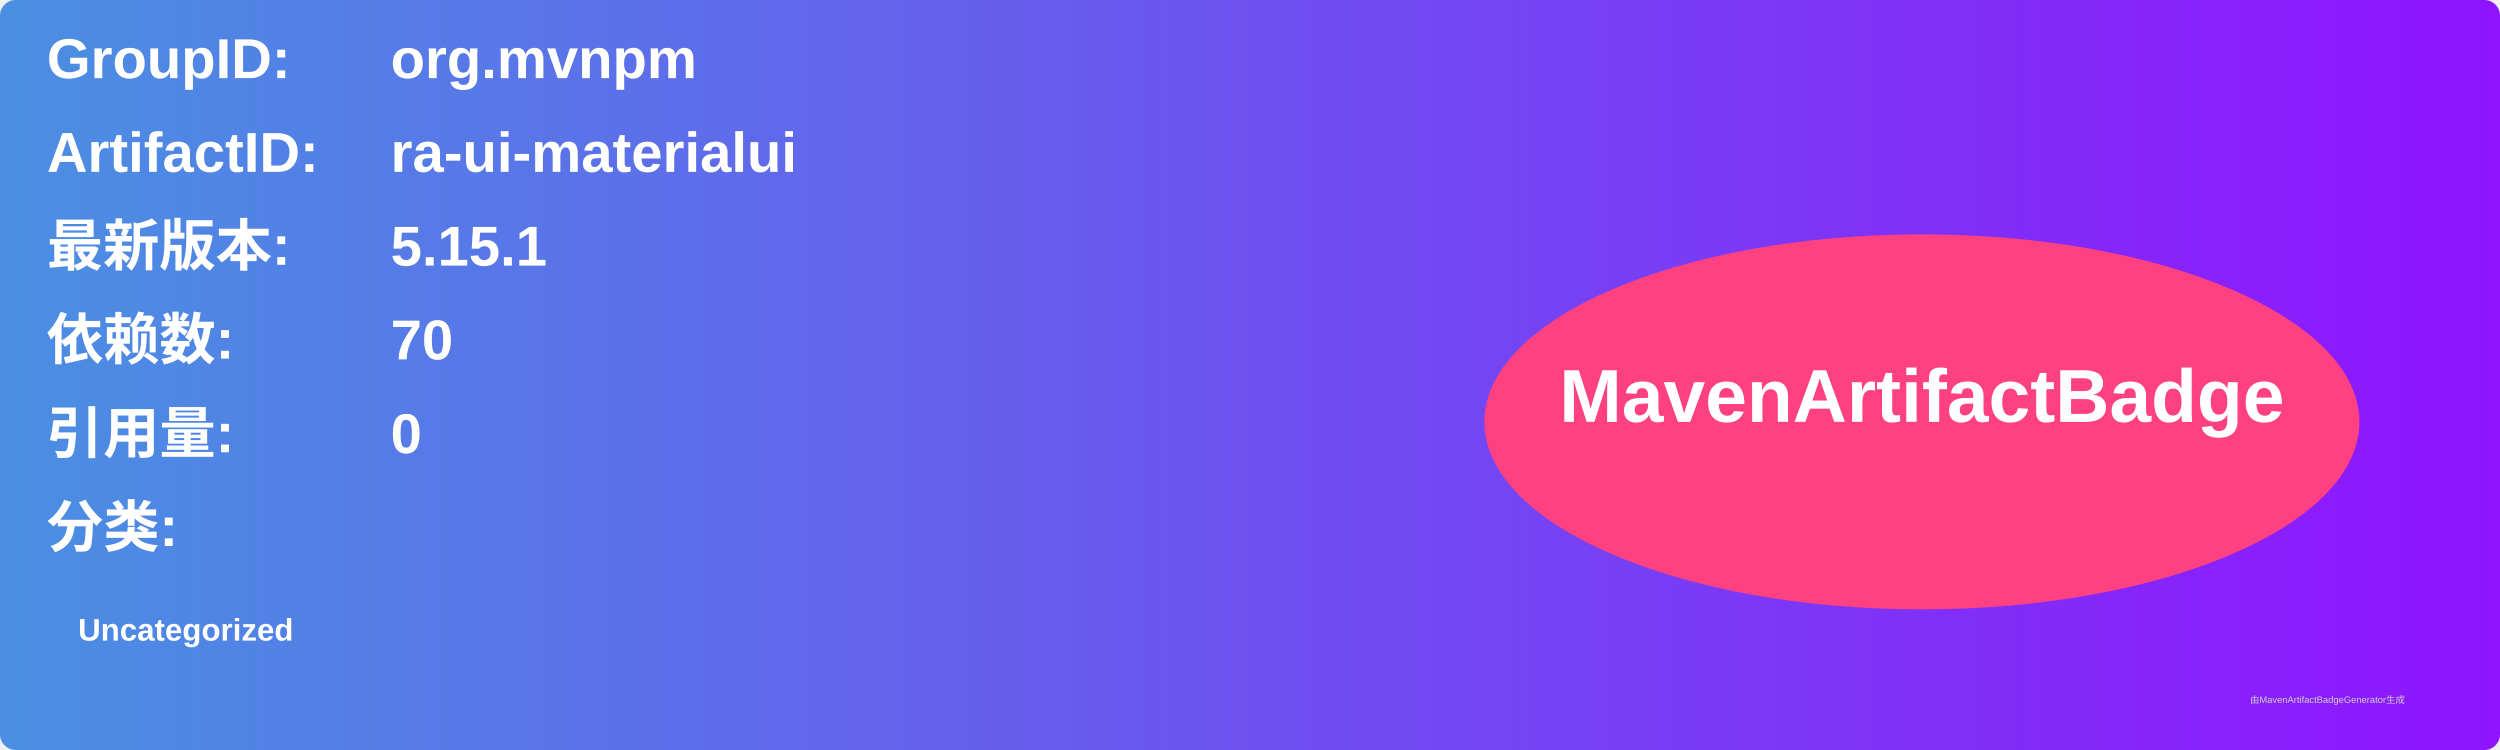
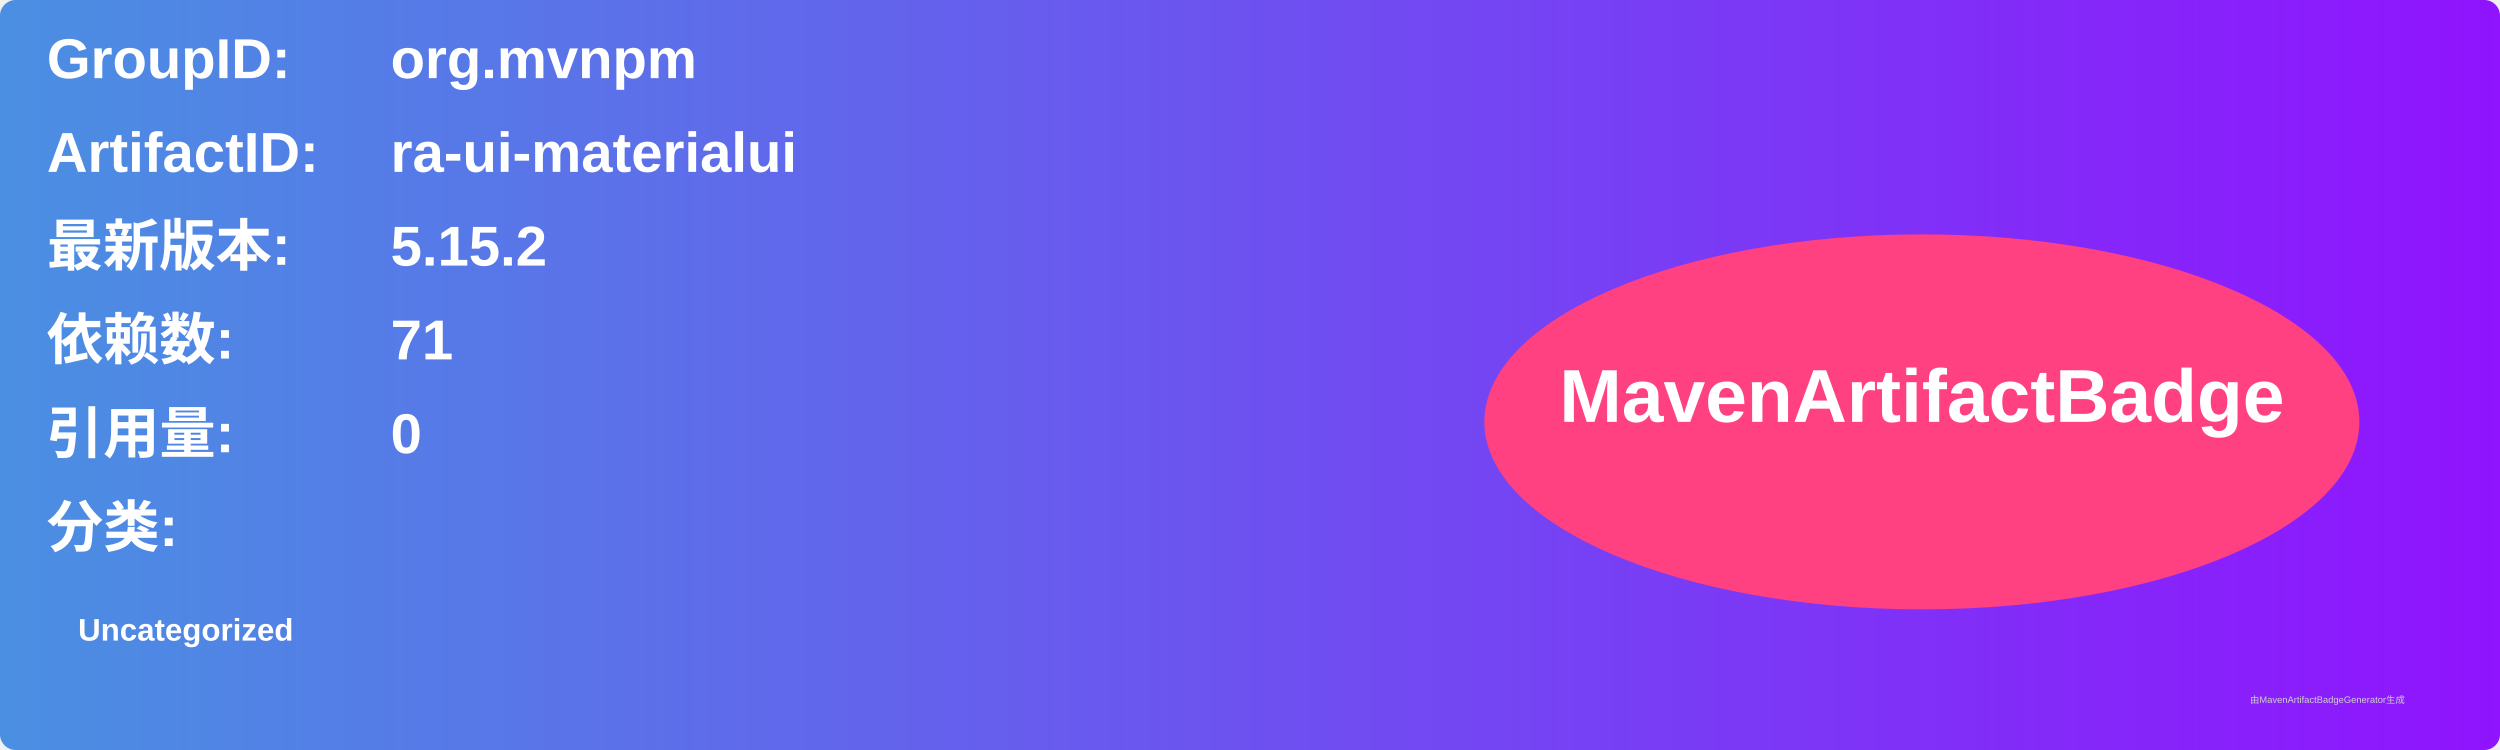
<svg xmlns="http://www.w3.org/2000/svg" width="800" height="240" viewBox="0 0 800 240">
  <linearGradient id="grad" x1="0%" y1="0%" x2="100%" y2="0%">
    <stop offset="0%" stop-color="#4a90e2" />
    <stop offset="100%" stop-color="#9013fe" />
  </linearGradient>
  <rect width="100%" height="100%" rx="5" ry="5" fill="url(#grad)" />
  <g transform="translate(15, 15)">
    <text x="0" y="10" font-family="Arial" font-size="18" fill="white" font-weight="bold" width="260">GroupID:</text>
    <text x="110" y="10" font-family="Arial" font-size="18" fill="white" font-weight="bold" width="460">org.mvnpm</text>
    <text x="0" y="40" font-family="Arial" font-size="18" fill="white" font-weight="bold" width="260">ArtifactID:</text>
    <text x="110" y="40" font-family="Arial" font-size="18" fill="white" font-weight="bold" width="460">ra-ui-materialui</text>
    <text x="0" y="70" font-family="Arial" font-size="18" fill="white" font-weight="bold">最新版本:</text>
    <text x="110" y="70" font-family="Arial" font-size="18" fill="white" font-weight="bold">
-       <tspan font-weight="bold">5.15.1</tspan>
+       <tspan font-weight="bold">5.15.2</tspan>
    </text>
    <text x="0" y="100" font-family="Arial" font-size="18" fill="white" font-weight="bold">依赖数: </text>
    <text x="110" y="100" font-family="Arial" font-size="18" fill="white">
-       <tspan font-weight="bold">70</tspan>
+       <tspan font-weight="bold">71</tspan>
    </text>
    <text x="0" y="130" font-family="Arial" font-size="18" fill="white" font-weight="bold">引用量: </text>
    <text x="110" y="130" font-family="Arial" font-size="18" fill="white">
      <tspan font-weight="bold">0</tspan>
    </text>
    <text x="0" y="160" font-family="Arial" font-size="18" fill="white" font-weight="bold">分类:</text>
    <text x="10" y="190" font-family="Arial" font-size="10" fill="white">
      <tspan font-weight="bold">Uncategorized</tspan>
    </text>
    <ellipse cx="600" cy="120" rx="140" ry="60" fill="#ff4081" />
    <text x="600" y="120" text-anchor="middle" font-family="Arial" font-size="24" fill="white" font-weight="bold">MavenArtifactBadge</text>
  </g>
  <text x="720" y="225" font-family="Arial" font-size="3" fill="#d0d0d0">由MavenArtifactBadgeGenerator生成</text>
</svg>
